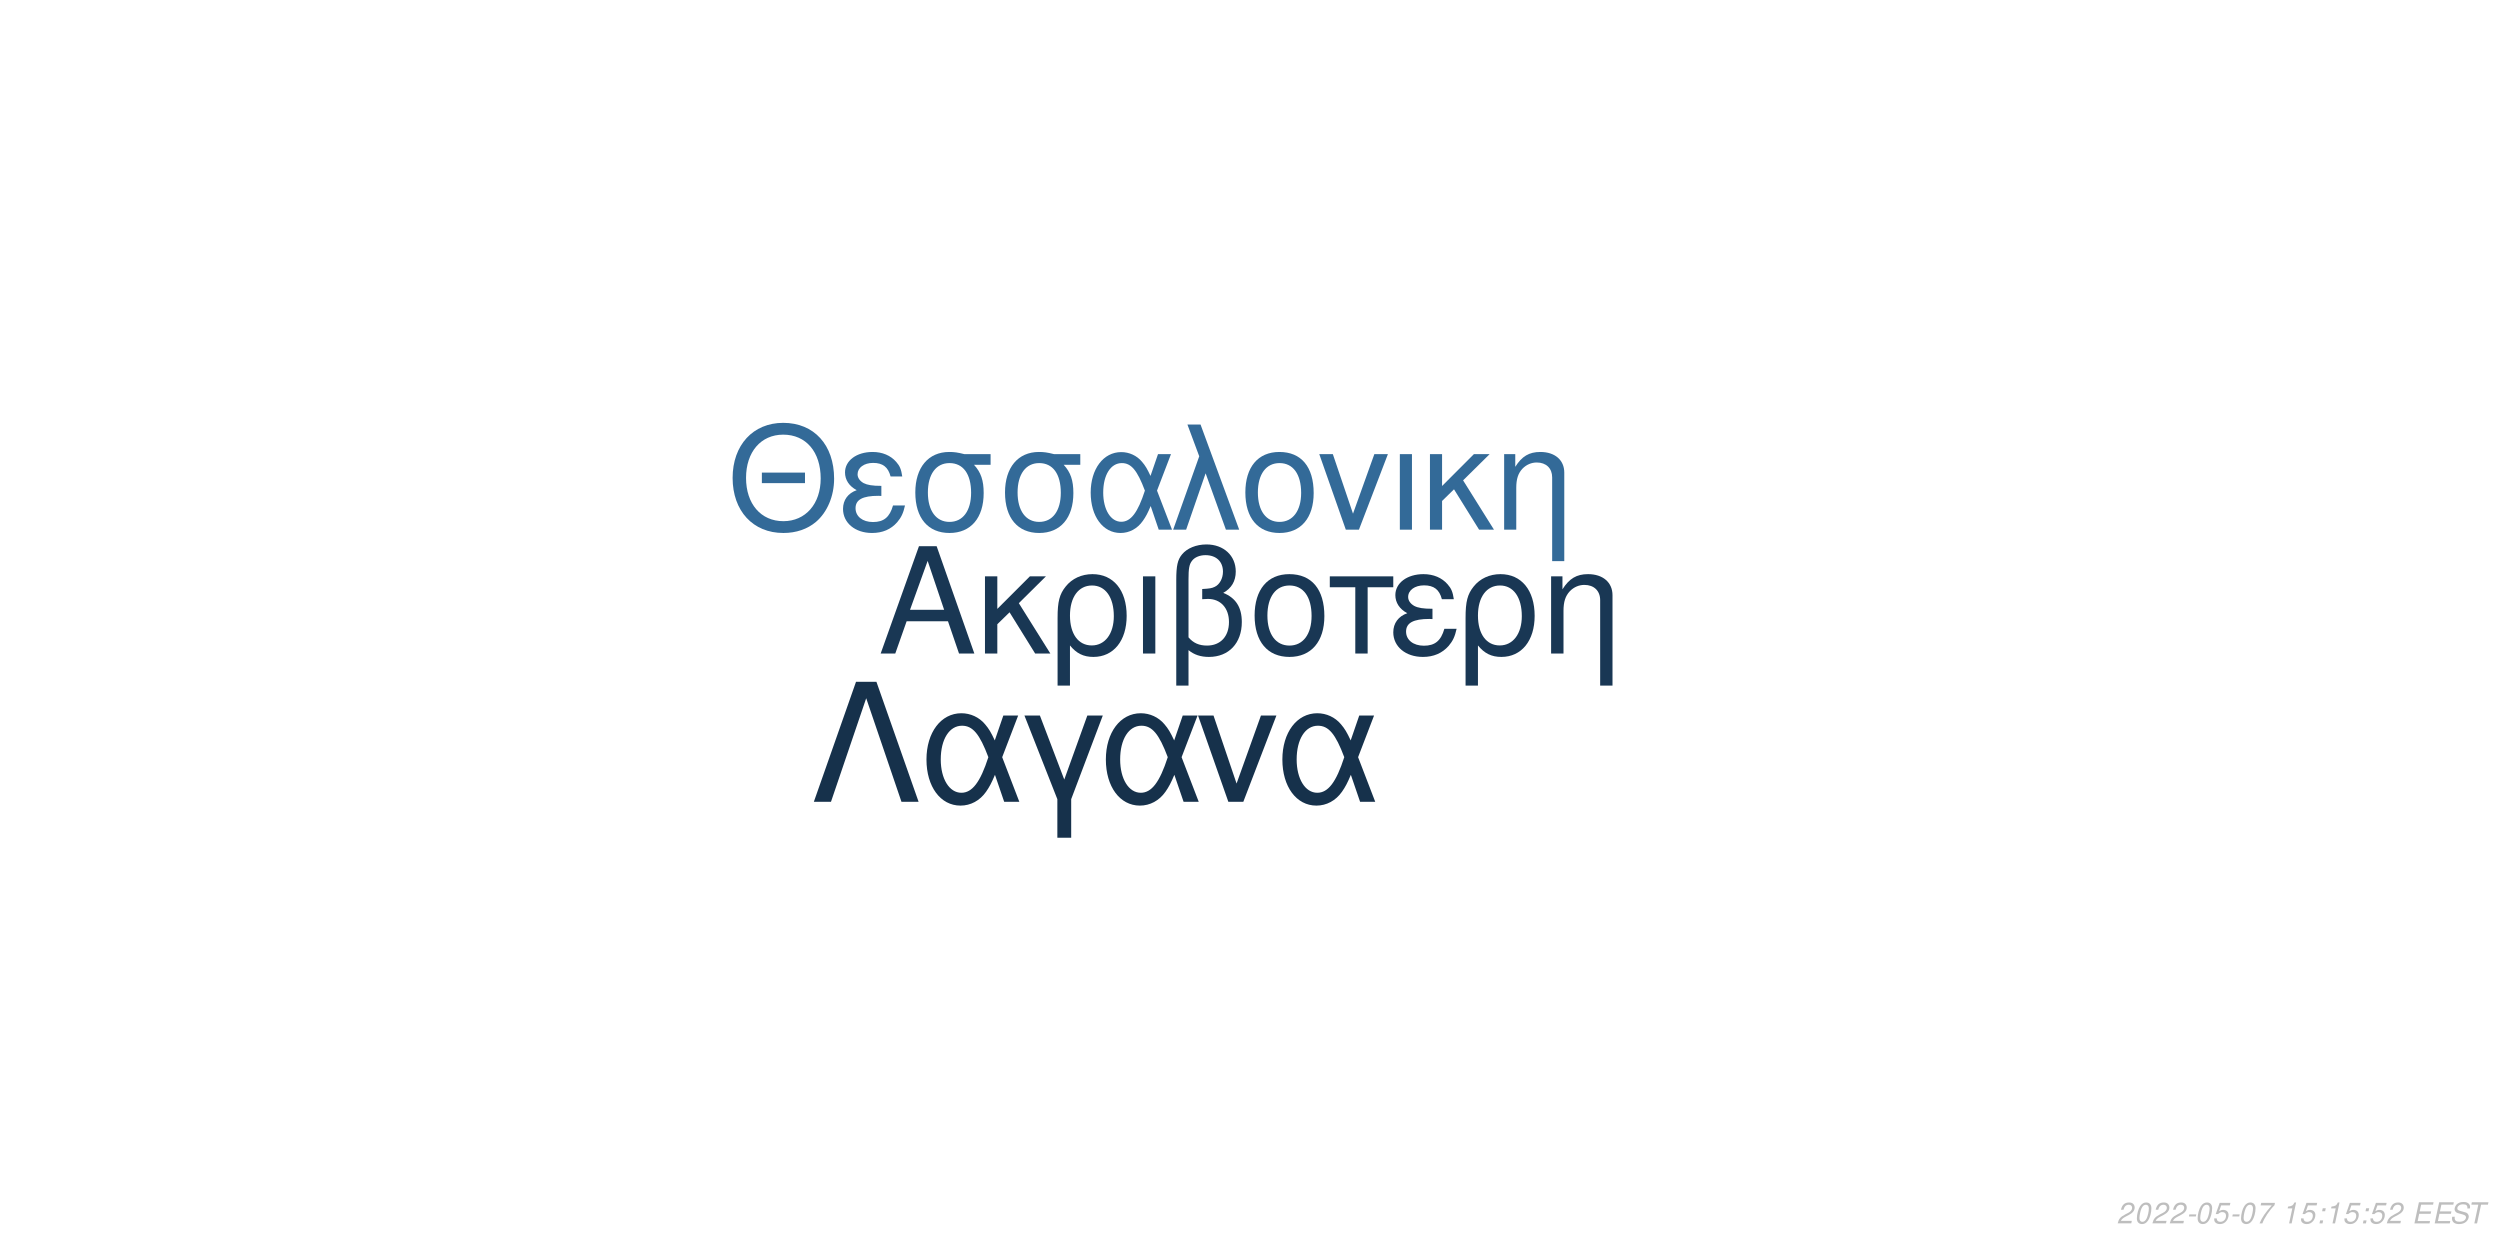
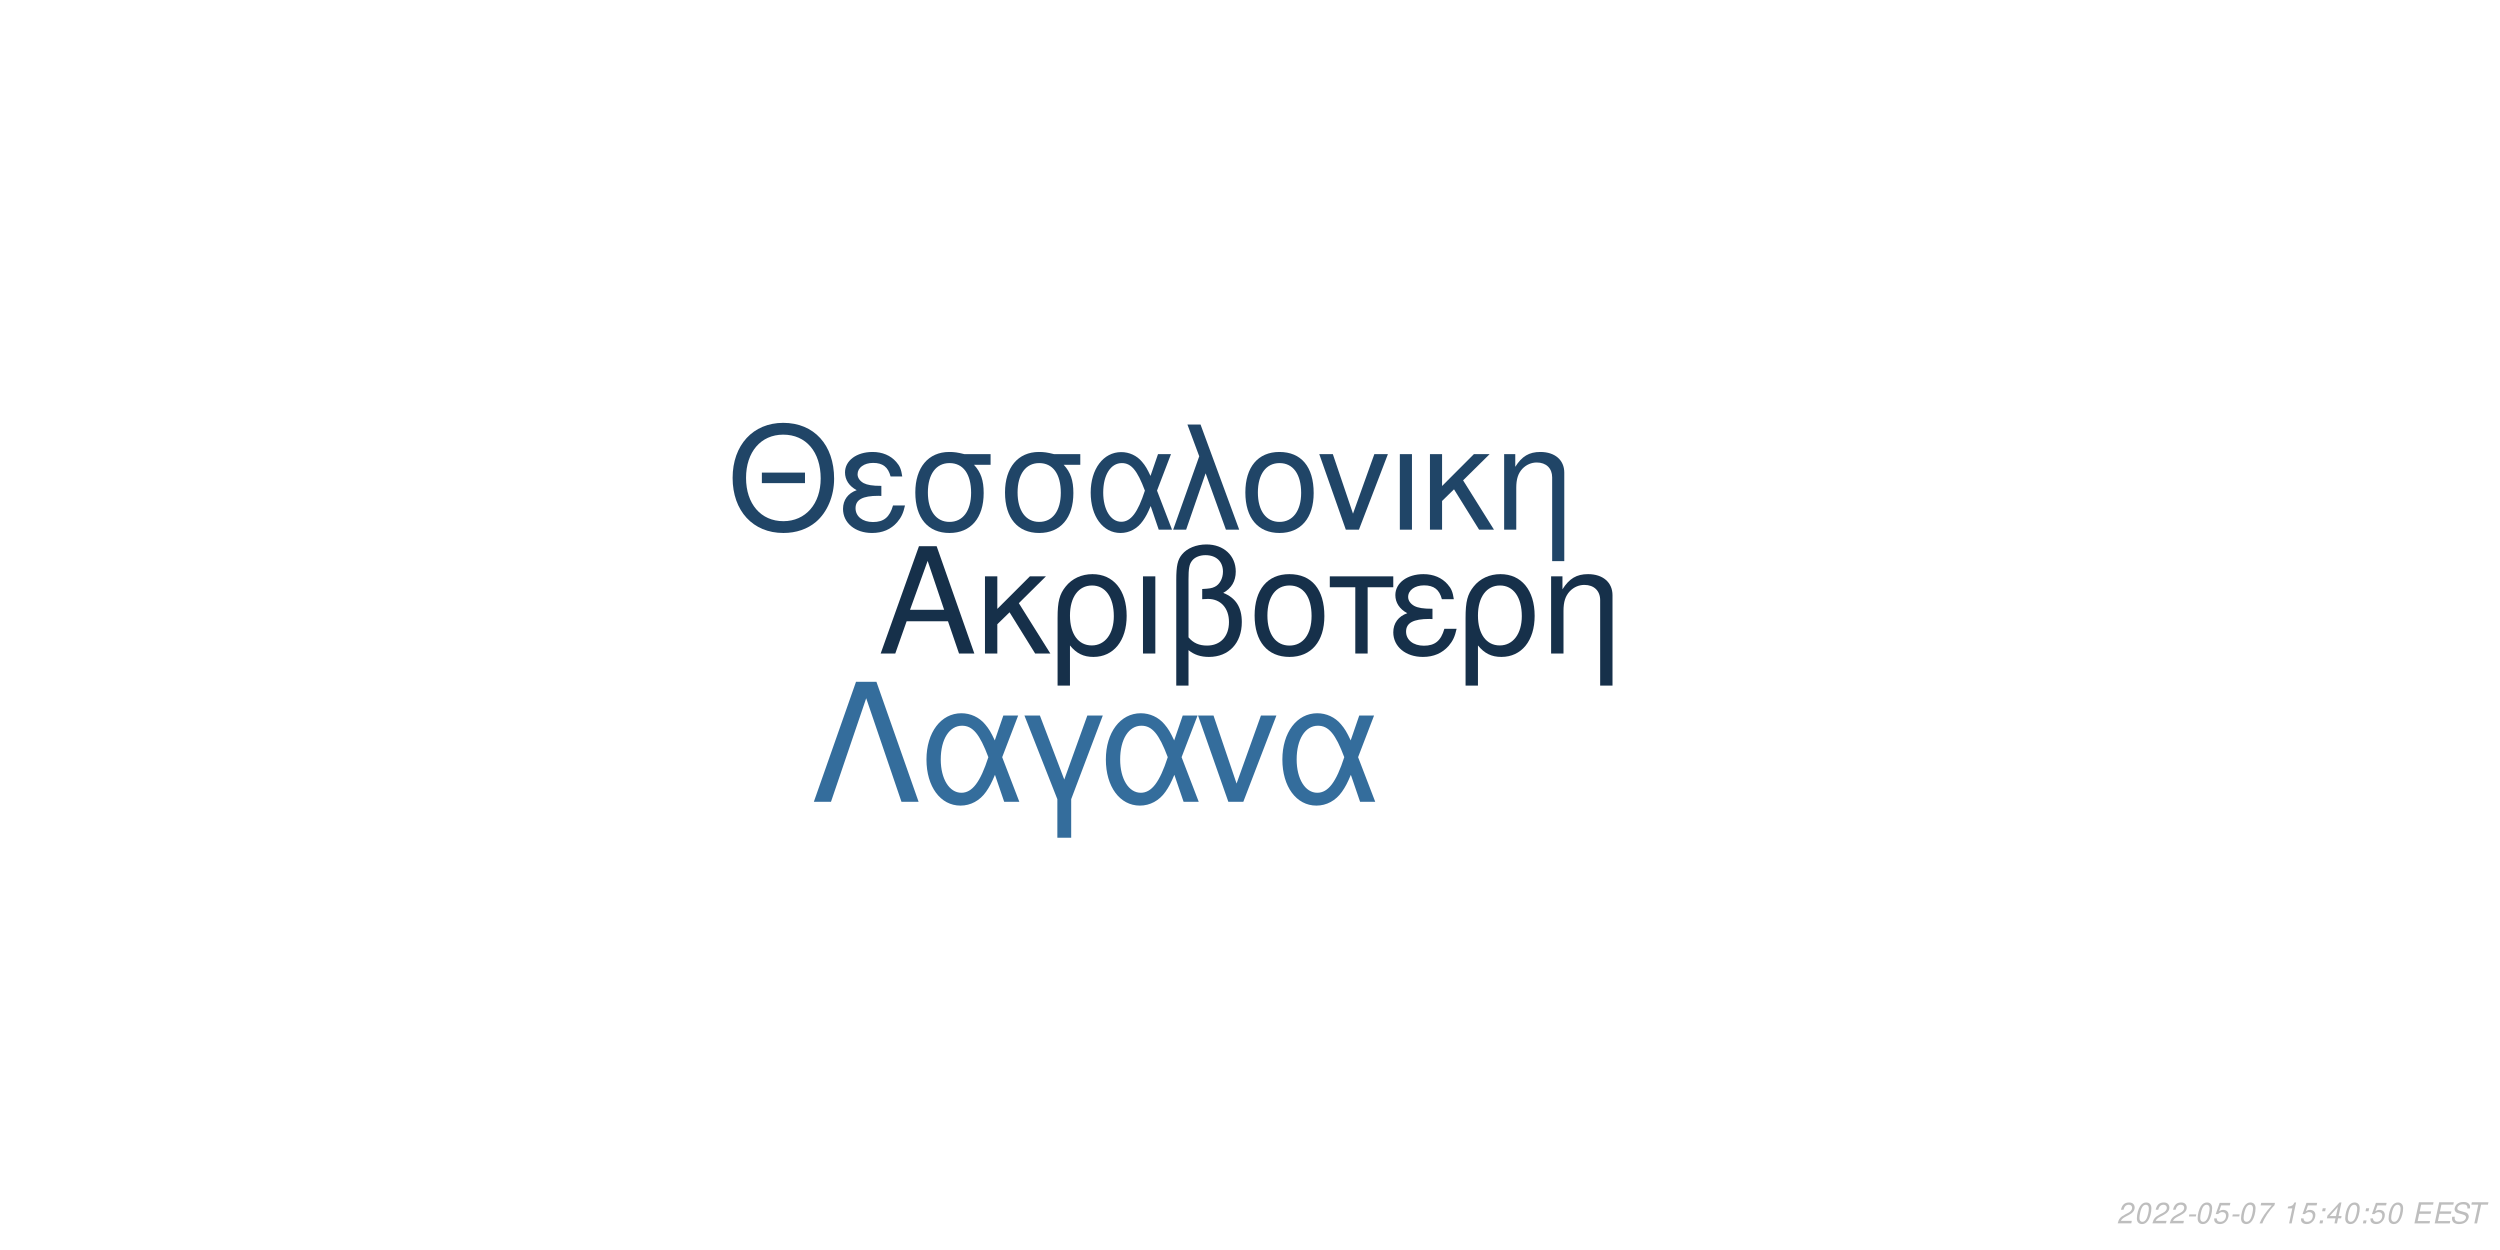
<svg xmlns="http://www.w3.org/2000/svg" xmlns:xlink="http://www.w3.org/1999/xlink" width="864pt" height="432pt" viewBox="0 0 864 432" version="1.1">
  <defs>
    <g>
      <symbol overflow="visible" id="glyph0-0">
        <path style="stroke:none;" d="" />
      </symbol>
      <symbol overflow="visible" id="glyph0-1">
        <path style="stroke:none;" d="M 24.125 -11.141 L 27.938 0 L 33.234 0 L 20.203 -37.094 L 14.094 -37.094 L 0.859 0 L 5.906 0 L 9.828 -11.141 Z M 22.797 -15.109 L 11 -15.109 L 17.094 -32.016 Z M 22.797 -15.109 " />
      </symbol>
      <symbol overflow="visible" id="glyph0-2">
        <path style="stroke:none;" d="M 7.172 -15.422 L 7.172 -26.672 L 2.906 -26.672 L 2.906 0 L 7.172 0 L 7.172 -10.125 L 11.406 -14.25 L 20.25 0 L 25.5 0 L 14.609 -17.406 L 23.969 -26.672 L 18.422 -26.672 Z M 7.172 -15.422 " />
      </symbol>
      <symbol overflow="visible" id="glyph0-3">
        <path style="stroke:none;" d="M 3 11.094 L 7.281 11.094 L 7.281 -2.797 C 9.516 -0.047 11.953 1.172 15.375 1.172 C 22.344 1.172 26.875 -4.422 26.875 -13.031 C 26.875 -21.891 22.297 -27.438 15.062 -27.438 C 11.297 -27.438 7.984 -25.906 5.797 -23.156 C 3.672 -20.516 3 -17.969 3 -12.359 Z M 14.906 -23.516 C 19.547 -23.516 22.438 -19.438 22.438 -12.922 C 22.438 -6.812 19.391 -2.797 14.812 -2.797 C 10.172 -2.797 7.281 -6.766 7.281 -13.125 C 7.281 -19.484 10.234 -23.516 14.906 -23.516 Z M 14.906 -23.516 " />
      </symbol>
      <symbol overflow="visible" id="glyph0-4">
        <path style="stroke:none;" d="M 3.516 0 L 7.781 0 L 7.781 -26.672 L 3.516 -26.672 Z M 3.516 0 " />
      </symbol>
      <symbol overflow="visible" id="glyph0-5">
        <path style="stroke:none;" d="M 4.016 11.094 L 8.25 11.094 L 8.25 -1.172 C 10.172 0.406 12.422 1.172 15.312 1.172 C 22.188 1.172 26.672 -3.609 26.672 -10.891 C 26.672 -15.984 24.578 -19.234 20.25 -20.969 C 23.109 -22.547 24.578 -25.031 24.578 -28.344 C 24.578 -33.844 20.406 -37.703 14.453 -37.703 C 10.938 -37.703 7.734 -36.391 6 -34.25 C 4.484 -32.422 4.016 -30.328 4.016 -25.391 Z M 8.25 -25.656 C 8.25 -29.359 8.5 -30.844 9.469 -32.062 C 10.375 -33.281 12.156 -34 14.094 -34 C 17.812 -34 20.156 -31.812 20.156 -28.297 C 20.156 -25.953 18.984 -23.812 17.297 -23.047 C 16.281 -22.547 15.469 -22.438 12.984 -22.297 L 12.984 -18.781 C 13.734 -18.828 14.344 -18.875 14.969 -18.875 C 19.344 -18.875 22.234 -15.719 22.234 -10.891 C 22.234 -5.906 19.281 -2.75 14.656 -2.75 C 11.953 -2.75 9.922 -3.609 8.25 -5.594 Z M 8.25 -25.656 " />
      </symbol>
      <symbol overflow="visible" id="glyph0-6">
        <path style="stroke:none;" d="M 14.094 -27.438 C 6.562 -27.438 2.094 -22.094 2.094 -13.125 C 2.094 -4.125 6.562 1.172 14.141 1.172 C 21.672 1.172 26.203 -4.172 26.203 -12.922 C 26.203 -22.188 21.828 -27.438 14.094 -27.438 Z M 14.141 -23.516 C 18.938 -23.516 21.781 -19.594 21.781 -12.984 C 21.781 -6.672 18.828 -2.75 14.141 -2.75 C 9.422 -2.75 6.516 -6.672 6.516 -13.125 C 6.516 -19.594 9.422 -23.516 14.141 -23.516 Z M 14.141 -23.516 " />
      </symbol>
      <symbol overflow="visible" id="glyph0-7">
        <path style="stroke:none;" d="M 7.891 0 L 12.156 0 L 12.156 -22.906 L 21.016 -22.906 L 21.016 -26.672 L -0.922 -26.672 L -0.922 -22.906 L 7.891 -22.906 Z M 7.891 0 " />
      </symbol>
      <symbol overflow="visible" id="glyph0-8">
        <path style="stroke:none;" d="M 14.562 -15.469 C 11.344 -15.469 9.562 -15.781 8.297 -16.438 C 6.922 -17.203 6.156 -18.328 6.156 -19.547 C 6.156 -21.891 8.453 -23.562 11.656 -23.562 C 15.062 -23.562 16.953 -22.094 17.812 -18.781 L 21.938 -18.781 C 21.578 -21.266 21.062 -22.5 19.797 -23.922 C 17.812 -26.203 14.906 -27.438 11.453 -27.438 C 5.797 -27.438 1.734 -24.375 1.734 -20.203 C 1.734 -17.609 3.156 -15.375 5.859 -13.938 C 2.797 -12.875 1.016 -10.484 1.016 -7.328 C 1.016 -2.391 5.297 1.172 11.25 1.172 C 14.969 1.172 17.906 -0.109 20.156 -2.641 C 21.578 -4.328 22.297 -5.797 22.906 -8.547 L 18.672 -8.547 C 17.5 -4.422 15.422 -2.703 11.609 -2.703 C 7.938 -2.703 5.438 -4.688 5.438 -7.578 C 5.438 -10.578 7.938 -11.953 13.484 -11.953 C 13.641 -11.953 14.094 -11.953 14.562 -11.906 Z M 14.562 -15.469 " />
      </symbol>
      <symbol overflow="visible" id="glyph0-9">
        <path style="stroke:none;" d="M 3.562 -26.672 L 3.562 0 L 7.844 0 L 7.844 -14.703 C 7.844 -17.906 8.5 -19.891 10.031 -21.531 C 11.406 -22.953 13.188 -23.719 15.062 -23.719 C 18.375 -23.719 20.516 -21.672 20.516 -18.469 L 20.516 11.094 L 24.781 11.094 L 24.781 -20.156 C 24.781 -24.578 21.469 -27.438 16.328 -27.438 C 12.359 -27.438 9.828 -25.906 7.484 -22.188 L 7.484 -26.672 Z M 3.562 -26.672 " />
      </symbol>
      <symbol overflow="visible" id="glyph1-0">
        <path style="stroke:none;" d="" />
      </symbol>
      <symbol overflow="visible" id="glyph1-1">
        <path style="stroke:none;" d="M 26.859 -19.734 L 11.953 -19.734 L 11.953 -16.094 L 26.859 -16.094 Z M 19.328 -36.922 C 8.922 -36.922 1.844 -29.25 1.844 -17.891 C 1.844 -6.484 8.875 1.141 19.391 1.141 C 23.812 1.141 27.703 -0.203 30.641 -2.688 C 34.578 -6.031 36.922 -11.656 36.922 -17.594 C 36.922 -29.297 30 -36.922 19.328 -36.922 Z M 19.328 -32.844 C 27.203 -32.844 32.281 -26.906 32.281 -17.688 C 32.281 -8.922 27.062 -2.938 19.391 -2.938 C 11.609 -2.938 6.484 -8.922 6.484 -17.891 C 6.484 -26.859 11.609 -32.844 19.328 -32.844 Z M 19.328 -32.844 " />
      </symbol>
      <symbol overflow="visible" id="glyph1-2">
        <path style="stroke:none;" d="M 14.25 -15.141 C 11.109 -15.141 9.375 -15.453 8.125 -16.094 C 6.781 -16.844 6.031 -17.938 6.031 -19.141 C 6.031 -21.422 8.266 -23.078 11.406 -23.078 C 14.75 -23.078 16.594 -21.625 17.438 -18.391 L 21.469 -18.391 C 21.125 -20.828 20.625 -22.031 19.391 -23.422 C 17.438 -25.656 14.594 -26.859 11.219 -26.859 C 5.688 -26.859 1.688 -23.875 1.688 -19.781 C 1.688 -17.234 3.094 -15.047 5.734 -13.656 C 2.734 -12.609 1 -10.266 1 -7.172 C 1 -2.344 5.188 1.141 11.016 1.141 C 14.656 1.141 17.547 -0.094 19.734 -2.594 C 21.125 -4.234 21.828 -5.688 22.422 -8.375 L 18.281 -8.375 C 17.141 -4.328 15.094 -2.641 11.359 -2.641 C 7.766 -2.641 5.328 -4.578 5.328 -7.422 C 5.328 -10.359 7.766 -11.703 13.203 -11.703 C 13.359 -11.703 13.797 -11.703 14.25 -11.656 Z M 14.25 -15.141 " />
      </symbol>
      <symbol overflow="visible" id="glyph1-3">
        <path style="stroke:none;" d="M 29 -26.109 L 19.938 -26.109 C 17.594 -26.703 16.438 -26.859 14.703 -26.859 C 7.469 -26.859 2.984 -21.469 2.984 -12.859 C 2.984 -4.031 7.375 1.141 14.797 1.141 C 22.172 1.141 26.609 -4.078 26.609 -12.656 C 26.609 -17.047 25.656 -19.828 23.266 -22.422 L 29 -22.422 Z M 14.797 -23.016 C 19.531 -23.016 22.266 -19.234 22.266 -12.75 C 22.266 -6.531 19.438 -2.688 14.797 -2.688 C 10.172 -2.688 7.328 -6.531 7.328 -12.859 C 7.328 -19.188 10.172 -23.016 14.797 -23.016 Z M 14.797 -23.016 " />
      </symbol>
      <symbol overflow="visible" id="glyph1-4">
        <path style="stroke:none;" d="M 29.344 -26.109 L 24.859 -26.109 L 22.266 -18.578 C 21.125 -21.031 20.484 -22.125 19.328 -23.469 C 17.547 -25.609 14.906 -26.812 12.156 -26.812 C 5.984 -26.812 1.594 -20.984 1.594 -12.812 C 1.594 -4.578 5.828 1.141 11.906 1.141 C 14.953 1.141 17.734 -0.344 19.625 -3.047 C 20.672 -4.531 21.281 -5.688 22.328 -8.172 L 25.109 0 L 29.703 0 L 24.516 -13.5 Z M 20.328 -13.5 C 17.891 -5.922 15.453 -2.734 12.156 -2.734 C 8.516 -2.734 5.922 -6.922 5.922 -12.812 C 5.922 -18.938 8.516 -23.016 12.359 -23.016 C 15.594 -23.016 17.688 -20.531 20.328 -13.5 Z M 20.328 -13.5 " />
      </symbol>
      <symbol overflow="visible" id="glyph1-5">
        <path style="stroke:none;" d="M 1.094 0 L 5.578 0 L 12.312 -19.484 L 19.328 0 L 23.922 0 L 10.562 -36.328 L 6.031 -36.328 L 10.109 -25.359 Z M 1.094 0 " />
      </symbol>
      <symbol overflow="visible" id="glyph1-6">
        <path style="stroke:none;" d="M 13.797 -26.859 C 6.422 -26.859 2.047 -21.625 2.047 -12.859 C 2.047 -4.031 6.422 1.141 13.859 1.141 C 21.234 1.141 25.656 -4.078 25.656 -12.656 C 25.656 -21.719 21.375 -26.859 13.797 -26.859 Z M 13.859 -23.016 C 18.531 -23.016 21.328 -19.188 21.328 -12.703 C 21.328 -6.531 18.438 -2.688 13.859 -2.688 C 9.219 -2.688 6.375 -6.531 6.375 -12.859 C 6.375 -19.188 9.219 -23.016 13.859 -23.016 Z M 13.859 -23.016 " />
      </symbol>
      <symbol overflow="visible" id="glyph1-7">
        <path style="stroke:none;" d="M 14.297 0 L 24.312 -26.109 L 19.625 -26.109 L 12.25 -5.531 L 5.281 -26.109 L 0.594 -26.109 L 9.766 0 Z M 14.297 0 " />
      </symbol>
      <symbol overflow="visible" id="glyph1-8">
        <path style="stroke:none;" d="M 3.438 0 L 7.625 0 L 7.625 -26.109 L 3.438 -26.109 Z M 3.438 0 " />
      </symbol>
      <symbol overflow="visible" id="glyph1-9">
        <path style="stroke:none;" d="M 7.031 -15.094 L 7.031 -26.109 L 2.844 -26.109 L 2.844 0 L 7.031 0 L 7.031 -9.922 L 11.156 -13.953 L 19.828 0 L 24.969 0 L 14.297 -17.047 L 23.469 -26.109 L 18.031 -26.109 Z M 7.031 -15.094 " />
      </symbol>
      <symbol overflow="visible" id="glyph1-10">
        <path style="stroke:none;" d="M 3.484 -26.109 L 3.484 0 L 7.672 0 L 7.672 -14.406 C 7.672 -17.547 8.328 -19.484 9.812 -21.078 C 11.156 -22.469 12.906 -23.219 14.75 -23.219 C 17.984 -23.219 20.078 -21.234 20.078 -18.094 L 20.078 10.859 L 24.266 10.859 L 24.266 -19.734 C 24.266 -24.062 21.031 -26.859 16 -26.859 C 12.109 -26.859 9.609 -25.359 7.328 -21.719 L 7.328 -26.109 Z M 3.484 -26.109 " />
      </symbol>
      <symbol overflow="visible" id="glyph2-0">
        <path style="stroke:none;" d="" />
      </symbol>
      <symbol overflow="visible" id="glyph2-1">
        <path style="stroke:none;" d="M 22.531 -41.484 L 15.484 -41.484 L 0.906 0 L 6.828 0 L 19 -35.797 L 31.188 0 L 37.109 0 Z M 22.531 -41.484 " />
      </symbol>
      <symbol overflow="visible" id="glyph2-2">
        <path style="stroke:none;" d="M 33.516 -29.812 L 28.391 -29.812 L 25.438 -21.219 C 24.125 -24.016 23.391 -25.266 22.078 -26.797 C 20.031 -29.25 17.016 -30.609 13.891 -30.609 C 6.828 -30.609 1.828 -23.953 1.828 -14.625 C 1.828 -5.234 6.656 1.312 13.594 1.312 C 17.078 1.312 20.266 -0.391 22.422 -3.469 C 23.609 -5.172 24.297 -6.484 25.5 -9.328 L 28.688 0 L 33.922 0 L 28 -15.422 Z M 23.219 -15.422 C 20.422 -6.766 17.641 -3.125 13.891 -3.125 C 9.734 -3.125 6.766 -7.906 6.766 -14.625 C 6.766 -21.625 9.734 -26.297 14.109 -26.297 C 17.812 -26.297 20.203 -23.453 23.219 -15.422 Z M 23.219 -15.422 " />
      </symbol>
      <symbol overflow="visible" id="glyph2-3">
        <path style="stroke:none;" d="M 12.062 12.406 L 16.844 12.406 L 16.844 -0.906 L 27.766 -29.812 L 22.422 -29.812 L 14.453 -7.688 L 6.031 -29.812 L 0.688 -29.812 L 12.062 -0.906 Z M 12.062 12.406 " />
      </symbol>
      <symbol overflow="visible" id="glyph2-4">
        <path style="stroke:none;" d="M 16.328 0 L 27.766 -29.812 L 22.422 -29.812 L 14 -6.312 L 6.031 -29.812 L 0.688 -29.812 L 11.156 0 Z M 16.328 0 " />
      </symbol>
      <symbol overflow="visible" id="glyph3-0">
        <path style="stroke:none;" d="" />
      </symbol>
      <symbol overflow="visible" id="glyph3-1">
        <path style="stroke:none;" d="M 5.234 -0.875 L 1.469 -0.875 C 1.641 -1.375 2.203 -1.891 3.109 -2.344 L 4.234 -2.938 C 5.562 -3.625 6.219 -4.469 6.219 -5.484 C 6.219 -5.938 6.062 -6.359 5.797 -6.656 C 5.469 -7.047 4.984 -7.234 4.312 -7.234 C 2.766 -7.234 1.891 -6.453 1.484 -4.734 L 2.375 -4.734 C 2.484 -5.188 2.609 -5.484 2.797 -5.75 C 3.094 -6.203 3.609 -6.453 4.188 -6.453 C 4.891 -6.453 5.344 -6.031 5.344 -5.375 C 5.344 -4.703 4.859 -4.094 4.016 -3.656 L 2.984 -3.125 C 1.234 -2.188 0.797 -1.656 0.344 -0.016 L 5.047 -0.016 Z M 5.234 -0.875 " />
      </symbol>
      <symbol overflow="visible" id="glyph3-2">
        <path style="stroke:none;" d="M 4.203 -7.234 C 3.375 -7.234 2.688 -6.812 2.125 -5.984 C 1.484 -5.047 0.984 -3.188 0.984 -1.734 C 0.984 -1.109 1.172 -0.562 1.484 -0.266 C 1.797 0.047 2.281 0.234 2.766 0.234 C 3.625 0.234 4.281 -0.156 4.859 -1.016 C 5.516 -1.953 6 -3.797 6 -5.266 C 6 -6.5 5.328 -7.234 4.203 -7.234 Z M 4.094 -6.453 C 4.734 -6.453 5.125 -5.984 5.125 -5.156 C 5.125 -4.203 4.781 -2.625 4.406 -1.812 C 3.984 -0.938 3.516 -0.547 2.875 -0.547 C 2.25 -0.547 1.875 -1.031 1.875 -1.828 C 1.875 -2.797 2.203 -4.344 2.594 -5.203 C 2.984 -6.047 3.453 -6.453 4.094 -6.453 Z M 4.094 -6.453 " />
      </symbol>
      <symbol overflow="visible" id="glyph3-3">
        <path style="stroke:none;" d="M 3.516 -3.125 L 1.125 -3.125 L 0.969 -2.406 L 3.359 -2.406 Z M 3.516 -3.125 " />
      </symbol>
      <symbol overflow="visible" id="glyph3-4">
        <path style="stroke:none;" d="M 6.297 -7.094 L 2.594 -7.094 L 1.234 -3.234 L 2.047 -3.234 C 2.656 -3.766 2.938 -3.906 3.531 -3.906 C 4.328 -3.906 4.797 -3.453 4.797 -2.688 C 4.797 -1.438 3.969 -0.547 2.828 -0.547 C 2.031 -0.547 1.609 -0.938 1.578 -1.734 L 0.703 -1.734 L 0.703 -1.516 C 0.703 -0.938 0.844 -0.547 1.188 -0.266 C 1.562 0.062 2.078 0.234 2.703 0.234 C 3.656 0.234 4.391 -0.156 4.984 -0.922 C 5.422 -1.5 5.672 -2.234 5.672 -2.953 C 5.672 -4 4.938 -4.672 3.812 -4.672 C 3.328 -4.672 2.906 -4.547 2.406 -4.234 L 3.109 -6.219 L 6.109 -6.219 Z M 6.297 -7.094 " />
      </symbol>
      <symbol overflow="visible" id="glyph3-5">
        <path style="stroke:none;" d="M 6.703 -7.094 L 1.953 -7.094 L 1.766 -6.219 L 5.594 -6.219 C 3.344 -3.688 2.266 -2.109 1.375 0 L 2.344 0 C 3.031 -1.906 4.828 -4.594 6.547 -6.281 Z M 6.703 -7.094 " />
      </symbol>
      <symbol overflow="visible" id="glyph3-6">
        <path style="stroke:none;" d="" />
      </symbol>
      <symbol overflow="visible" id="glyph3-7">
        <path style="stroke:none;" d="M 3.703 -5.188 L 2.594 0 L 3.469 0 L 5.016 -7.234 L 4.438 -7.234 C 3.906 -6.156 3.688 -6.016 2.234 -5.812 L 2.109 -5.188 Z M 3.703 -5.188 " />
      </symbol>
      <symbol overflow="visible" id="glyph3-8">
        <path style="stroke:none;" d="M 2.359 -1.031 L 1.312 -1.031 L 1.094 0 L 2.141 0 Z M 3.266 -5.234 L 2.219 -5.234 L 2 -4.203 L 3.047 -4.203 Z M 3.266 -5.234 " />
      </symbol>
      <symbol overflow="visible" id="glyph3-9">
+         <path style="stroke:none;" d="M 3.625 -1.75 L 3.266 0 L 4.141 0 L 4.516 -1.75 L 5.562 -1.75 L 5.734 -2.531 L 4.688 -2.531 L 5.688 -7.234 L 5.016 -7.234 L 0.844 -2.672 L 0.641 -1.75 Z M 3.797 -2.531 L 1.594 -2.531 L 4.469 -5.703 Z M 3.797 -2.531 " />
+       </symbol>
+       <symbol overflow="visible" id="glyph3-10">
        <path style="stroke:none;" d="M 2.547 -3.312 L 6.5 -3.312 L 6.688 -4.141 L 2.719 -4.141 L 3.219 -6.469 L 7.344 -6.469 L 7.516 -7.297 L 2.453 -7.297 L 0.906 0 L 6.125 0 L 6.297 -0.812 L 2.016 -0.812 Z M 2.547 -3.312 " />
      </symbol>
-       <symbol overflow="visible" id="glyph3-10">
+       <symbol overflow="visible" id="glyph3-11">
        <path style="stroke:none;" d="M 7.062 -5.156 C 7.125 -5.438 7.141 -5.562 7.141 -5.703 C 7.141 -6.156 6.938 -6.594 6.594 -6.891 C 6.188 -7.25 5.656 -7.406 4.875 -7.406 C 3.844 -7.406 3.047 -7.125 2.5 -6.562 C 2.094 -6.141 1.781 -5.438 1.781 -4.922 C 1.781 -4.297 2.219 -3.766 2.891 -3.562 L 4.594 -3.094 C 5.406 -2.859 5.734 -2.578 5.734 -2.094 C 5.734 -1.781 5.547 -1.406 5.266 -1.141 C 4.844 -0.766 4.266 -0.578 3.453 -0.578 C 2.328 -0.578 1.812 -0.984 1.812 -1.906 C 1.812 -2.047 1.812 -2.125 1.844 -2.312 L 0.984 -2.312 C 0.906 -2.062 0.891 -1.906 0.891 -1.688 C 0.891 -0.484 1.797 0.234 3.297 0.234 C 4.359 0.234 5.234 -0.062 5.812 -0.609 C 6.344 -1.078 6.688 -1.797 6.688 -2.375 C 6.688 -2.641 6.609 -2.906 6.453 -3.156 C 6.234 -3.5 5.938 -3.703 5.469 -3.828 L 3.75 -4.312 C 2.984 -4.547 2.734 -4.734 2.734 -5.188 C 2.734 -5.547 2.875 -5.844 3.188 -6.109 C 3.547 -6.438 4.031 -6.594 4.703 -6.594 C 5.266 -6.594 5.688 -6.484 5.906 -6.297 C 6.094 -6.125 6.219 -5.797 6.219 -5.516 C 6.219 -5.422 6.203 -5.344 6.188 -5.156 Z M 7.062 -5.156 " />
      </symbol>
-       <symbol overflow="visible" id="glyph3-11">
+       <symbol overflow="visible" id="glyph3-12">
        <path style="stroke:none;" d="M 4.938 -6.469 L 7.312 -6.469 L 7.484 -7.297 L 1.75 -7.297 L 1.578 -6.469 L 3.984 -6.469 L 2.609 0 L 3.547 0 Z M 4.938 -6.469 " />
      </symbol>
    </g>
  </defs>
  <g id="surface1">
    <rect x="0" y="0" width="864" height="432" style="fill:rgb(100%,100%,100%);fill-opacity:1;stroke:none;" />
-     <g style="fill:rgb(9.804%,21.569%,32.941%);fill-opacity:1;">
+     <g style="fill:rgb(8.627%,18.824%,29.02%);fill-opacity:1;">
      <use xlink:href="#glyph0-1" x="303.5" y="225.861" />
      <use xlink:href="#glyph0-2" x="337.5" y="225.861" />
      <use xlink:href="#glyph0-3" x="362.5" y="225.861" />
      <use xlink:href="#glyph0-4" x="391.5" y="225.861" />
      <use xlink:href="#glyph0-5" x="402.5" y="225.861" />
      <use xlink:href="#glyph0-6" x="431.5" y="225.861" />
      <use xlink:href="#glyph0-7" x="460.5" y="225.861" />
      <use xlink:href="#glyph0-8" x="480.5" y="225.861" />
      <use xlink:href="#glyph0-3" x="503.5" y="225.861" />
      <use xlink:href="#glyph0-9" x="532.5" y="225.861" />
    </g>
-     <g style="fill:rgb(20%,41.569%,59.608%);fill-opacity:1;">
+     <g style="fill:rgb(12.549%,27.059%,40.392%);fill-opacity:1;">
      <use xlink:href="#glyph1-1" x="251.348" y="183.058" />
      <use xlink:href="#glyph1-2" x="290.348" y="183.058" />
      <use xlink:href="#glyph1-3" x="313.348" y="183.058" />
      <use xlink:href="#glyph1-3" x="344.348" y="183.058" />
      <use xlink:href="#glyph1-4" x="375.348" y="183.058" />
      <use xlink:href="#glyph1-5" x="404.348" y="183.058" />
      <use xlink:href="#glyph1-6" x="428.348" y="183.058" />
      <use xlink:href="#glyph1-7" x="455.348" y="183.058" />
      <use xlink:href="#glyph1-8" x="480.348" y="183.058" />
      <use xlink:href="#glyph1-9" x="491.348" y="183.058" />
      <use xlink:href="#glyph1-10" x="516.348" y="183.058" />
    </g>
-     <g style="fill:rgb(8.627%,19.216%,29.412%);fill-opacity:1;">
+     <g style="fill:rgb(20.392%,42.745%,61.176%);fill-opacity:1;">
      <use xlink:href="#glyph2-1" x="280.359" y="277.105" />
      <use xlink:href="#glyph2-2" x="318.359" y="277.105" />
      <use xlink:href="#glyph2-3" x="353.359" y="277.105" />
      <use xlink:href="#glyph2-2" x="380.359" y="277.105" />
      <use xlink:href="#glyph2-4" x="413.359" y="277.105" />
      <use xlink:href="#glyph2-2" x="441.359" y="277.105" />
    </g>
    <g style="fill:rgb(74.51%,74.51%,74.51%);fill-opacity:1;">
      <use xlink:href="#glyph3-1" x="731.52" y="422.81" />
      <use xlink:href="#glyph3-2" x="737.52" y="422.81" />
      <use xlink:href="#glyph3-1" x="743.52" y="422.81" />
      <use xlink:href="#glyph3-1" x="749.52" y="422.81" />
      <use xlink:href="#glyph3-3" x="755.52" y="422.81" />
      <use xlink:href="#glyph3-2" x="758.52" y="422.81" />
      <use xlink:href="#glyph3-4" x="764.52" y="422.81" />
      <use xlink:href="#glyph3-3" x="770.52" y="422.81" />
      <use xlink:href="#glyph3-2" x="773.52" y="422.81" />
      <use xlink:href="#glyph3-5" x="779.52" y="422.81" />
      <use xlink:href="#glyph3-6" x="785.52" y="422.81" />
      <use xlink:href="#glyph3-7" x="788.52" y="422.81" />
      <use xlink:href="#glyph3-4" x="794.52" y="422.81" />
      <use xlink:href="#glyph3-8" x="800.52" y="422.81" />
-       <use xlink:href="#glyph3-7" x="803.52" y="422.81" />
-       <use xlink:href="#glyph3-4" x="809.52" y="422.81" />
+       <use xlink:href="#glyph3-9" x="803.52" y="422.81" />
+       <use xlink:href="#glyph3-2" x="809.52" y="422.81" />
      <use xlink:href="#glyph3-8" x="815.52" y="422.81" />
      <use xlink:href="#glyph3-4" x="818.52" y="422.81" />
-       <use xlink:href="#glyph3-1" x="824.52" y="422.81" />
+       <use xlink:href="#glyph3-2" x="824.52" y="422.81" />
      <use xlink:href="#glyph3-6" x="830.52" y="422.81" />
-       <use xlink:href="#glyph3-9" x="833.52" y="422.81" />
-       <use xlink:href="#glyph3-9" x="840.52" y="422.81" />
-       <use xlink:href="#glyph3-10" x="846.52" y="422.81" />
-       <use xlink:href="#glyph3-11" x="852.52" y="422.81" />
+       <use xlink:href="#glyph3-10" x="833.52" y="422.81" />
+       <use xlink:href="#glyph3-10" x="840.52" y="422.81" />
+       <use xlink:href="#glyph3-11" x="846.52" y="422.81" />
+       <use xlink:href="#glyph3-12" x="852.52" y="422.81" />
    </g>
  </g>
</svg>
